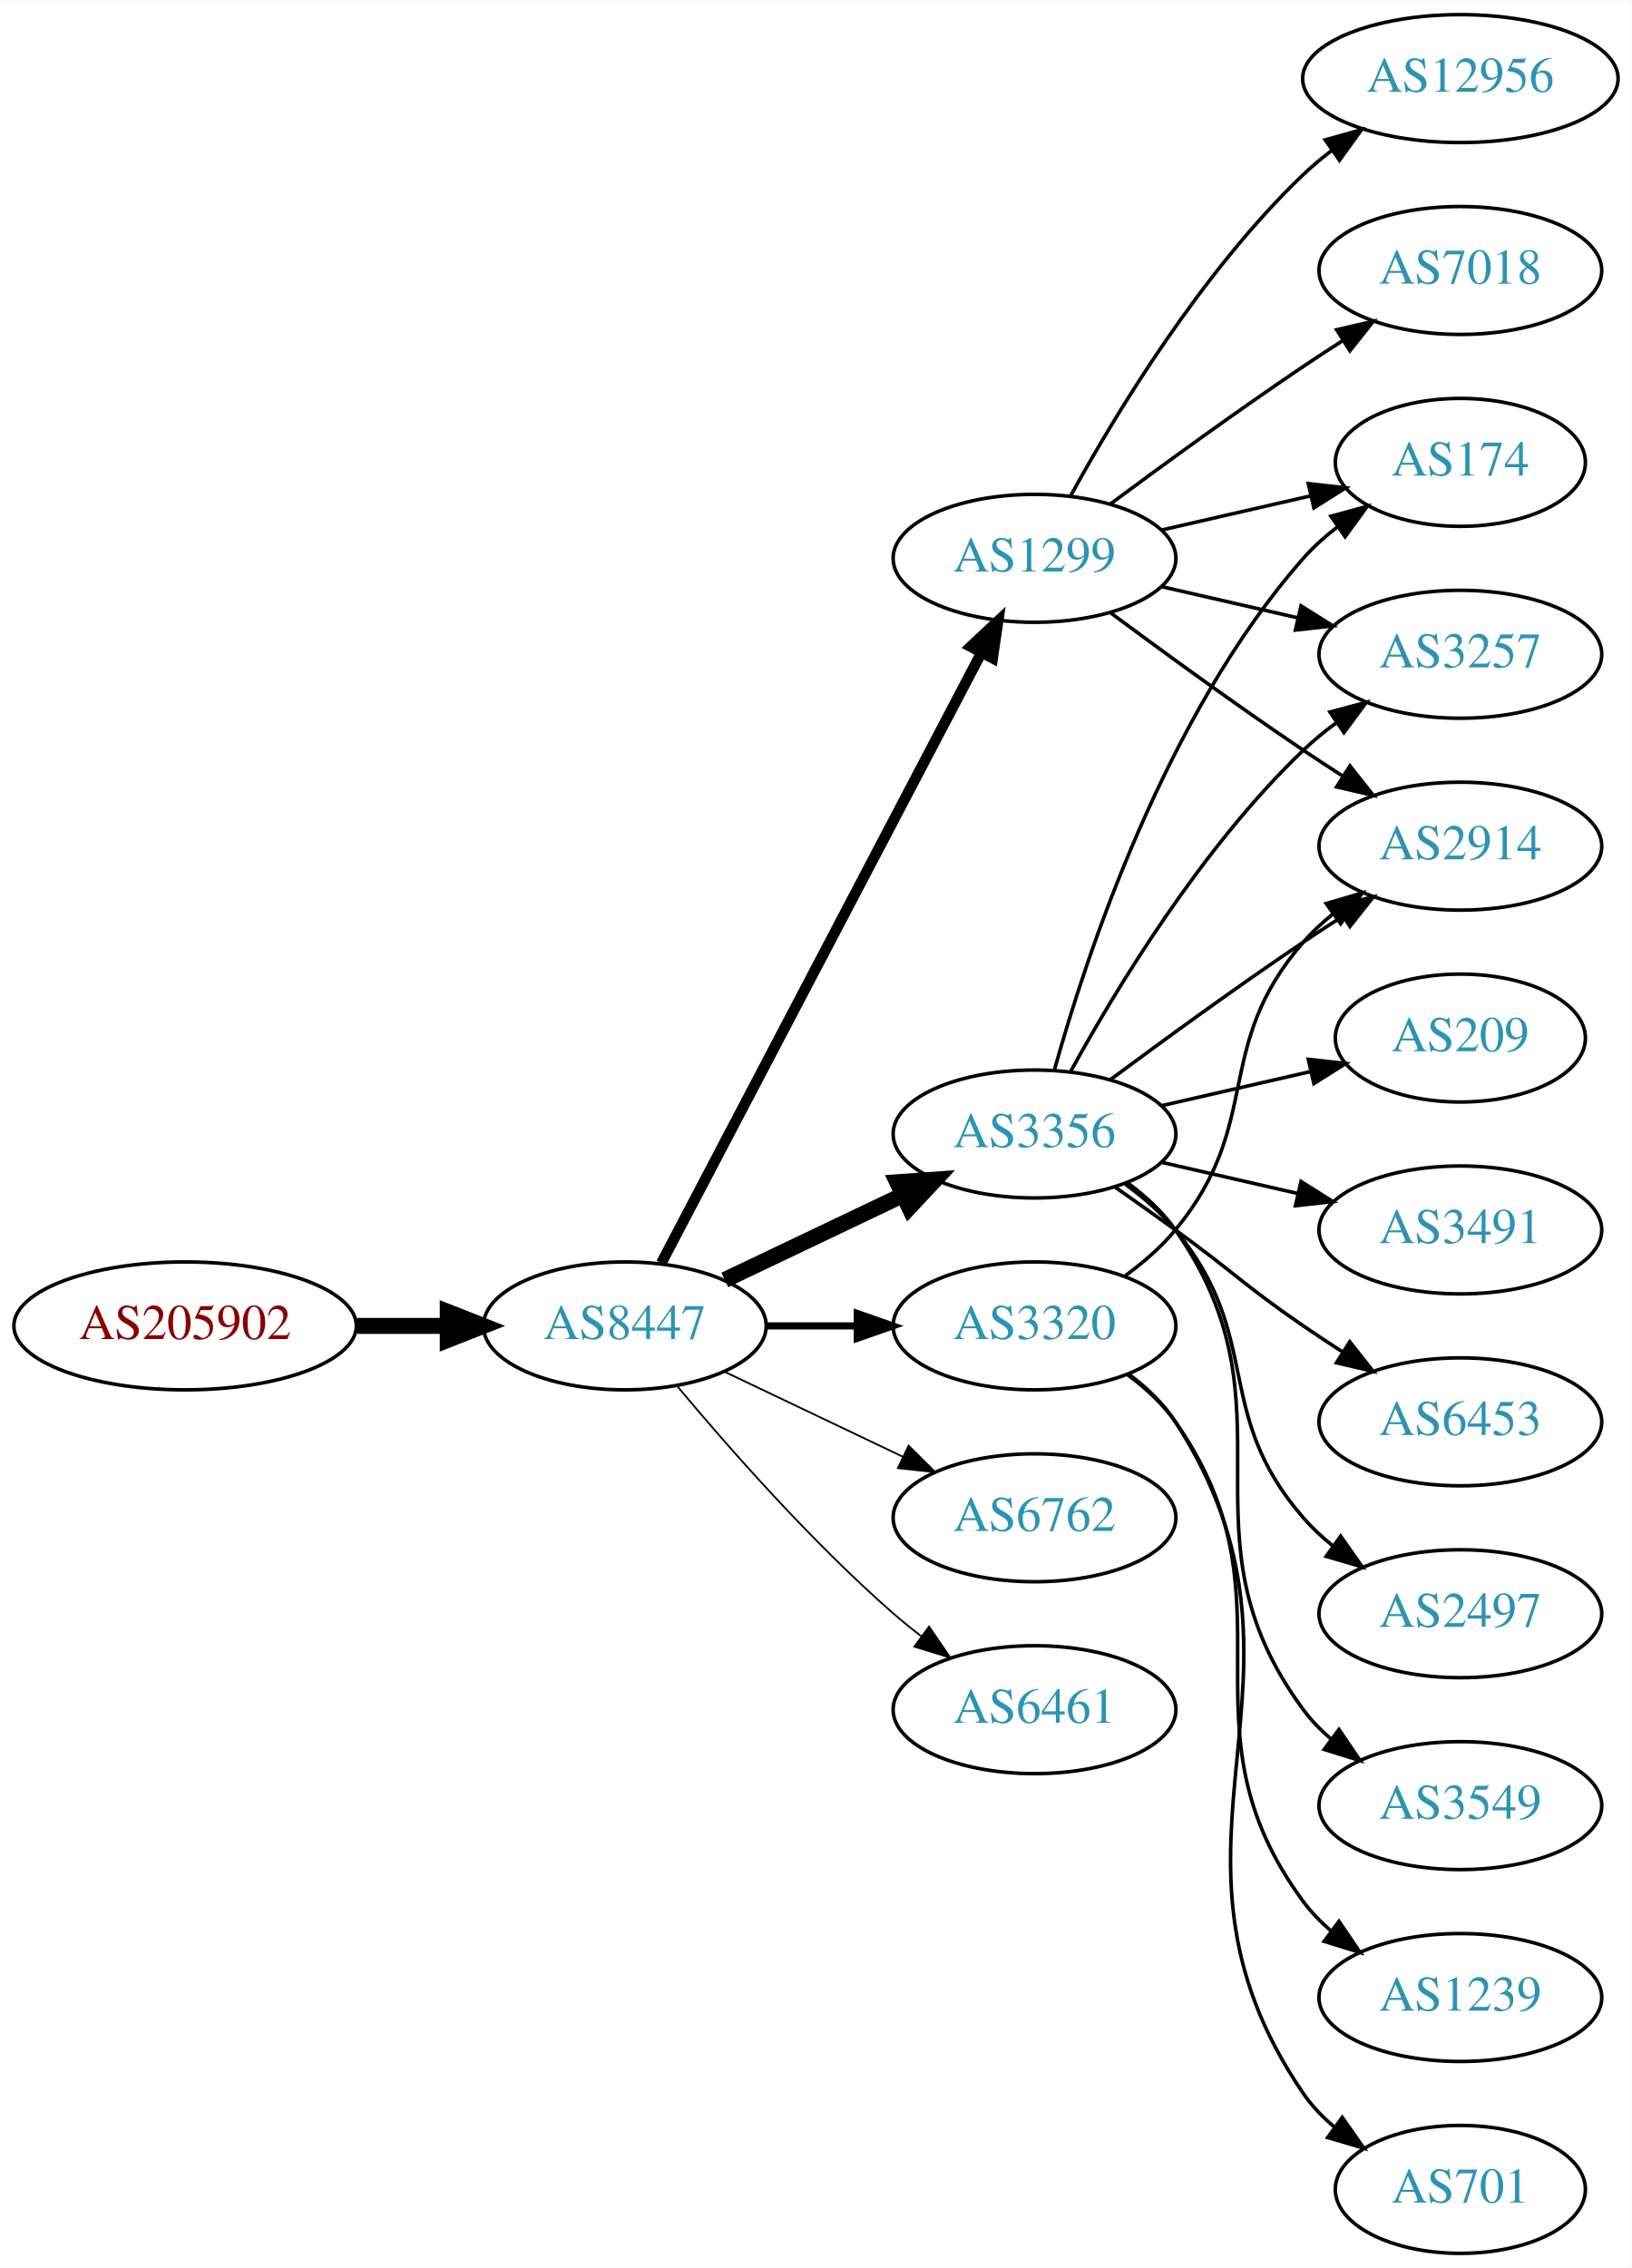
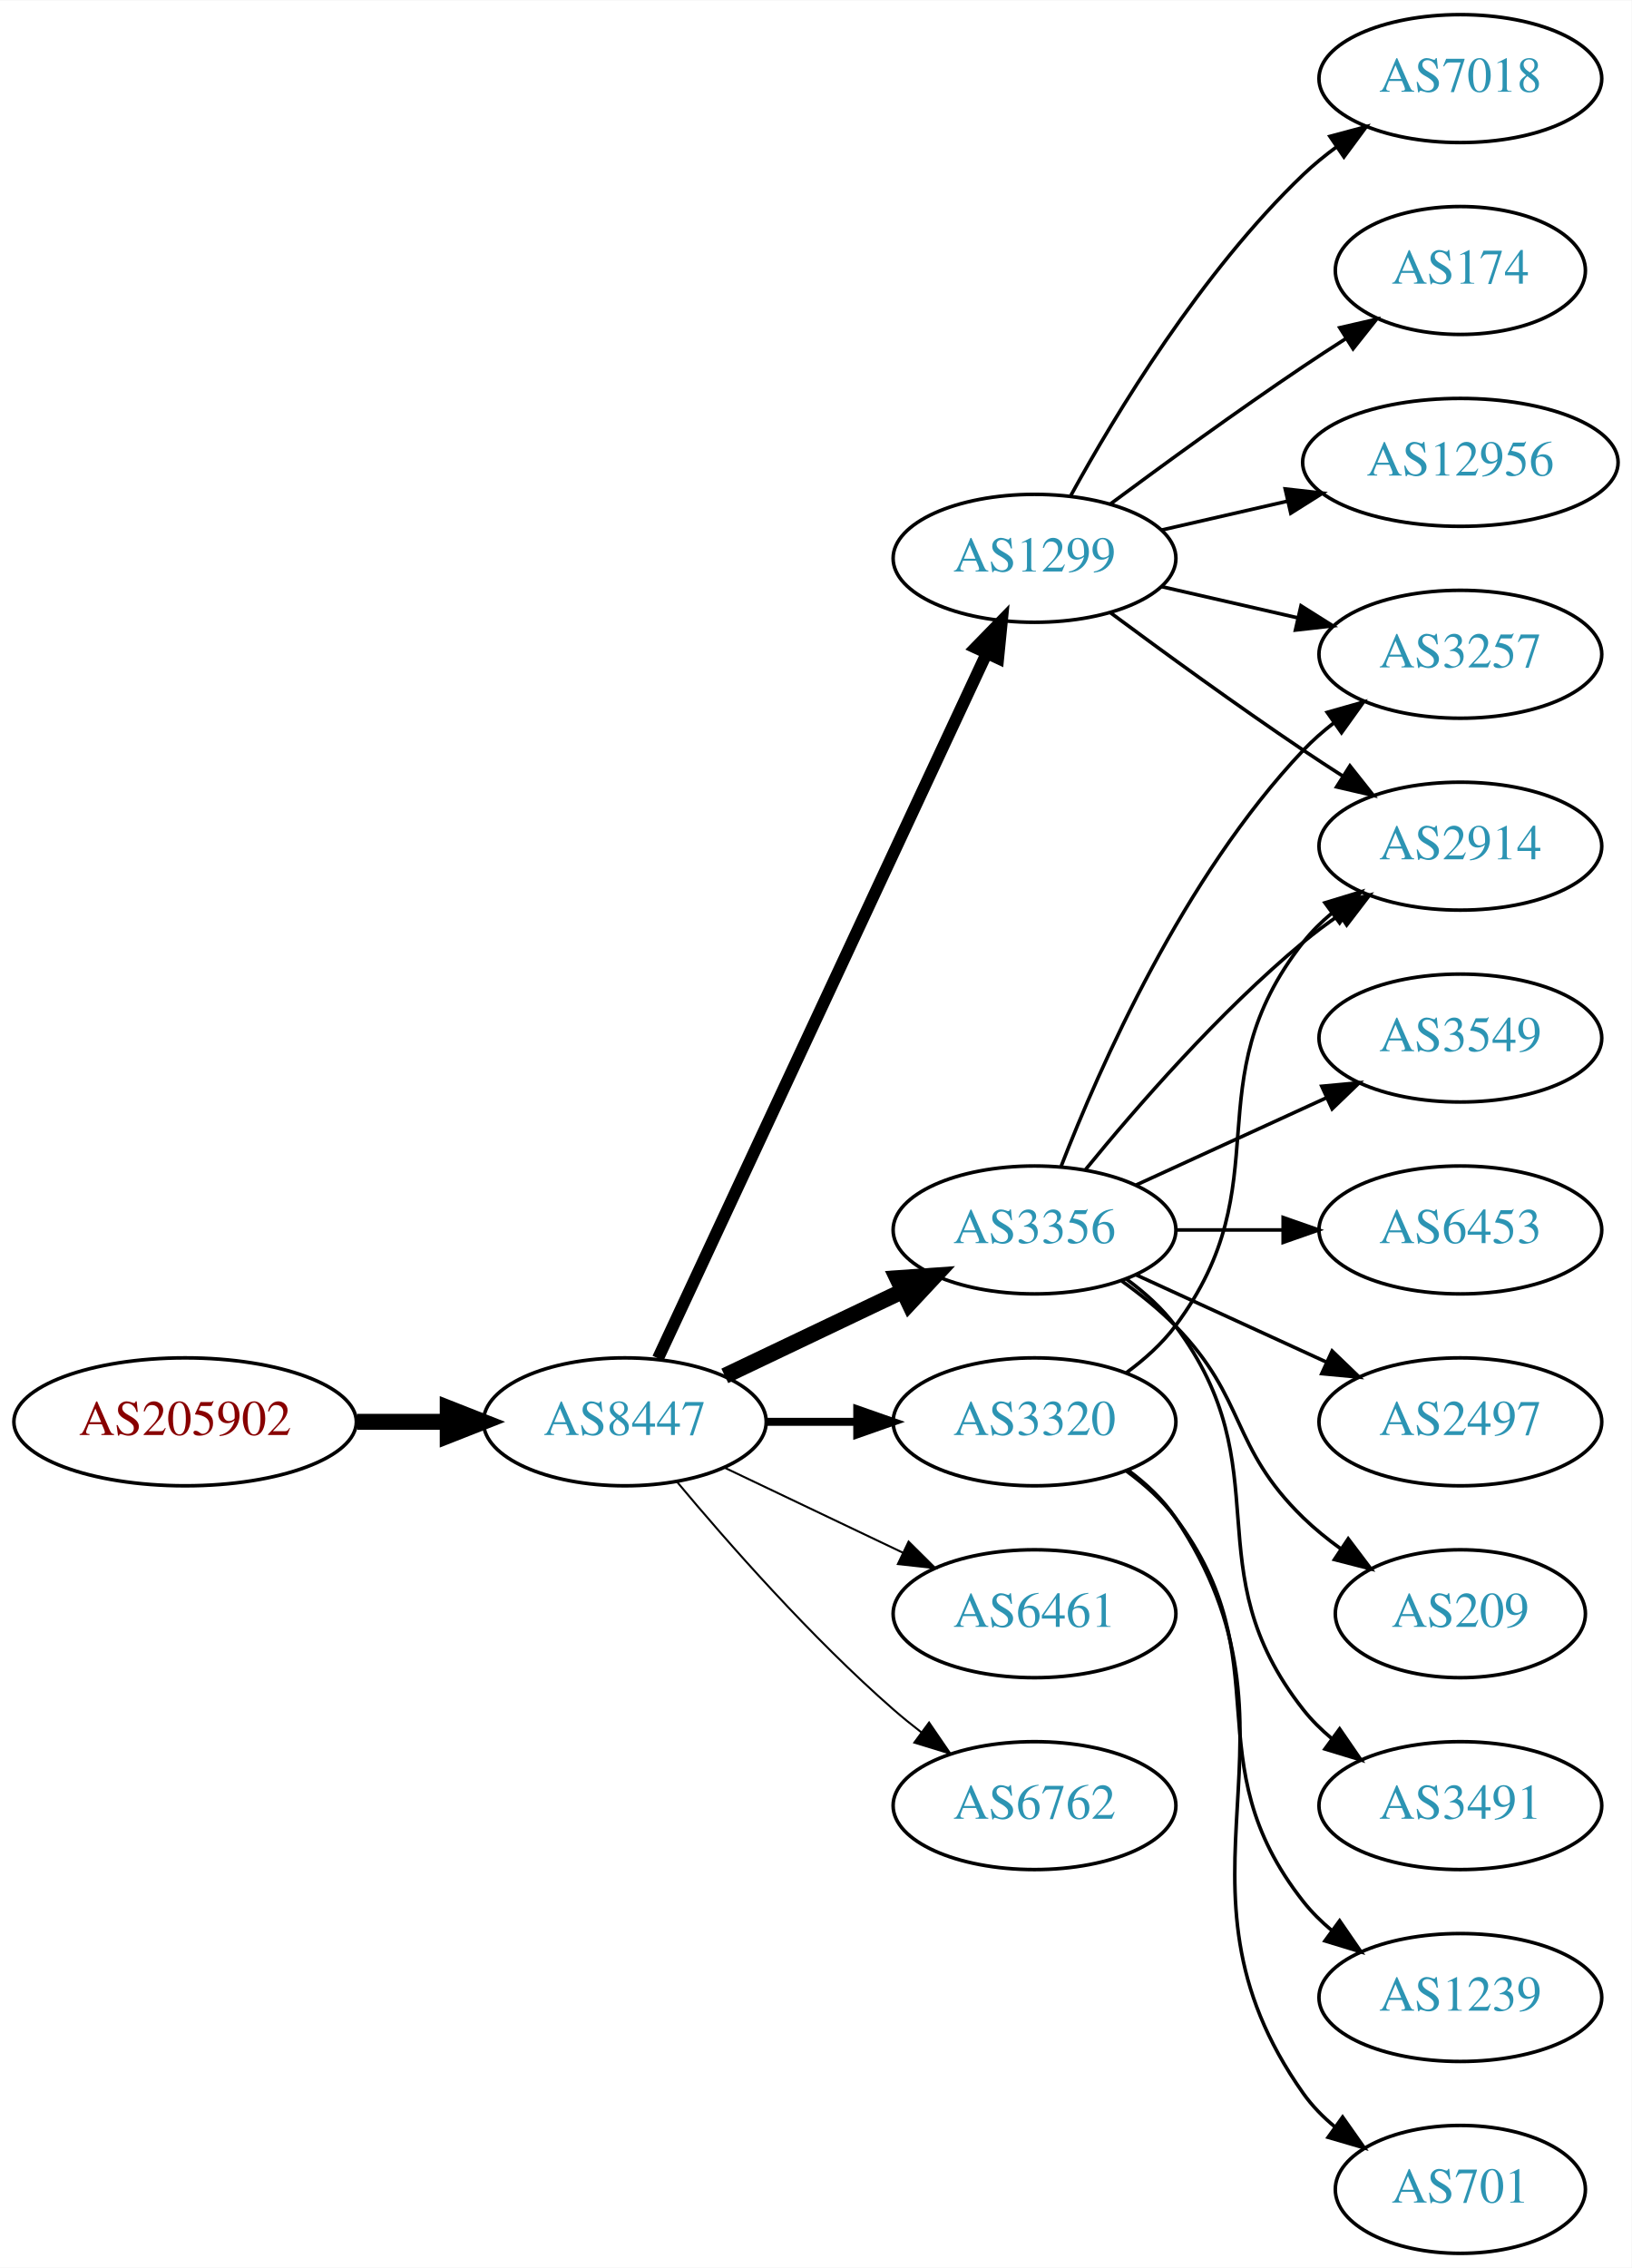
<svg xmlns="http://www.w3.org/2000/svg" xmlns:xlink="http://www.w3.org/1999/xlink" width="459pt" height="638pt" viewBox="0.00 0.00 459.17 638.00">
  <g id="graph0" class="graph" transform="scale(1 1) rotate(0) translate(4 634)">
    <polygon fill="white" stroke="none" points="-4,4 -4,-634 455.17,-634 455.17,4 -4,4" />
    <g id="node1" class="node">
      <g id="a_node1">
        <a xlink:href="/asn/205902" xlink:title="AS205902 ~ Alu Koenig Stahl GmbH [AT]">
-           <ellipse fill="#ffffff" stroke="black" cx="48.096" cy="-261" rx="48.192" ry="18" />
-           <text text-anchor="middle" x="48.096" y="-257.3" font-family="Times,serif" font-size="14.00" fill="#880000">AS205902</text>
+           <ellipse fill="#ffffff" stroke="black" cx="48.096" cy="-234" rx="48.192" ry="18" />
+           <text text-anchor="middle" x="48.096" y="-230.3" font-family="Times,serif" font-size="14.00" fill="#880000">AS205902</text>
        </a>
      </g>
    </g>
    <g id="node2" class="node">
      <g id="a_node2">
        <a xlink:href="/asn/8447" xlink:title="AS8447 ~ A1 Telekom Austria AG [AT]">
-           <ellipse fill="#ffffff" stroke="black" cx="171.838" cy="-261" rx="39.794" ry="18" />
-           <text text-anchor="middle" x="171.838" y="-257.3" font-family="Times,serif" font-size="14.00" fill="#2c94b3">AS8447</text>
+           <ellipse fill="#ffffff" stroke="black" cx="171.838" cy="-234" rx="39.794" ry="18" />
+           <text text-anchor="middle" x="171.838" y="-230.3" font-family="Times,serif" font-size="14.00" fill="#2c94b3">AS8447</text>
        </a>
      </g>
    </g>
    <g id="edge1" class="edge">
-       <path fill="none" stroke="black" stroke-width="4.5" d="M96.513,-261C104.867,-261 113.577,-261 121.969,-261" />
-       <polygon fill="black" stroke="black" stroke-width="4.5" points="122.004,-264.938 132.004,-261 122.004,-257.063 122.004,-264.938" />
+       <path fill="none" stroke="black" stroke-width="4.5" d="M96.513,-234C104.867,-234 113.577,-234 121.969,-234" />
+       <polygon fill="black" stroke="black" stroke-width="4.5" points="122.004,-237.938 132.004,-234 122.004,-230.063 122.004,-237.938" />
    </g>
    <g id="node3" class="node">
      <g id="a_node3">
-         <a xlink:href="/asn/3320" xlink:title="AS3320 ~ DTAG [DE]">
-           <ellipse fill="#ffffff" stroke="black" cx="287.131" cy="-261" rx="39.794" ry="18" />
-           <text text-anchor="middle" x="287.131" y="-257.3" font-family="Times,serif" font-size="14.00" fill="#2c94b3">AS3320</text>
+         <a xlink:href="/asn/1299" xlink:title="AS1299 ~ Telia Carrier [EU]">
+           <ellipse fill="#ffffff" stroke="black" cx="287.131" cy="-477" rx="39.794" ry="18" />
+           <text text-anchor="middle" x="287.131" y="-473.3" font-family="Times,serif" font-size="14.00" fill="#2c94b3">AS1299</text>
        </a>
      </g>
    </g>
    <g id="edge2" class="edge">
-       <path fill="none" stroke="black" stroke-width="2" d="M211.51,-261C219.713,-261 228.477,-261 237.009,-261" />
-       <polygon fill="black" stroke="black" stroke-width="2" points="237.248,-264.5 247.248,-261 237.248,-257.5 237.248,-264.5" />
+       <path fill="none" stroke="black" stroke-width="3.375" d="M181.169,-251.868C200.858,-294.101 250.358,-400.272 273.649,-450.227" />
+       <polygon fill="black" stroke="black" stroke-width="3.375" points="270.543,-451.849 277.941,-459.433 276.887,-448.891 270.543,-451.849" />
    </g>
    <g id="node4" class="node">
      <g id="a_node4">
        <a xlink:href="/asn/3356" xlink:title="AS3356 ~ Level 3 Parent, LLC [US]">
-           <ellipse fill="#ffffff" stroke="black" cx="287.131" cy="-315" rx="39.794" ry="18" />
-           <text text-anchor="middle" x="287.131" y="-311.3" font-family="Times,serif" font-size="14.00" fill="#2c94b3">AS3356</text>
+           <ellipse fill="#ffffff" stroke="black" cx="287.131" cy="-288" rx="39.794" ry="18" />
+           <text text-anchor="middle" x="287.131" y="-284.3" font-family="Times,serif" font-size="14.00" fill="#2c94b3">AS3356</text>
        </a>
      </g>
    </g>
    <g id="edge3" class="edge">
-       <path fill="none" stroke="black" stroke-width="4.5" d="M199.974,-273.934C214.968,-281.081 233.789,-290.052 250.013,-297.785" />
-       <polygon fill="black" stroke="black" stroke-width="4.5" points="248.495,-301.423 259.216,-302.171 251.883,-294.314 248.495,-301.423" />
+       <path fill="none" stroke="black" stroke-width="4.5" d="M199.974,-246.934C214.968,-254.081 233.789,-263.052 250.013,-270.785" />
+       <polygon fill="black" stroke="black" stroke-width="4.5" points="248.495,-274.423 259.216,-275.171 251.883,-267.314 248.495,-274.423" />
    </g>
    <g id="node5" class="node">
      <g id="a_node5">
-         <a xlink:href="/asn/1299" xlink:title="AS1299 ~ Telia Carrier [EU]">
-           <ellipse fill="#ffffff" stroke="black" cx="287.131" cy="-477" rx="39.794" ry="18" />
-           <text text-anchor="middle" x="287.131" y="-473.3" font-family="Times,serif" font-size="14.00" fill="#2c94b3">AS1299</text>
+         <a xlink:href="/asn/3320" xlink:title="AS3320 ~ DTAG [DE]">
+           <ellipse fill="#ffffff" stroke="black" cx="287.131" cy="-234" rx="39.794" ry="18" />
+           <text text-anchor="middle" x="287.131" y="-230.3" font-family="Times,serif" font-size="14.00" fill="#2c94b3">AS3320</text>
        </a>
      </g>
    </g>
    <g id="edge4" class="edge">
-       <path fill="none" stroke="black" stroke-width="3" d="M182.109,-278.676C201.951,-316.505 248.628,-405.499 272.115,-450.278" />
-       <polygon fill="black" stroke="black" stroke-width="3" points="269.146,-452.152 276.89,-459.383 275.345,-448.901 269.146,-452.152" />
+       <path fill="none" stroke="black" stroke-width="2.25" d="M211.51,-234C219.713,-234 228.477,-234 237.009,-234" />
+       <polygon fill="black" stroke="black" stroke-width="2.25" points="237.248,-237.5 247.248,-234 237.248,-230.5 237.248,-237.5" />
    </g>
    <g id="node6" class="node">
      <g id="a_node6">
-         <a xlink:href="/asn/6762" xlink:title="AS6762 ~ TELECOM ITALIA SPARKLE S.p.A. [IT]">
-           <ellipse fill="#ffffff" stroke="black" cx="287.131" cy="-207" rx="39.794" ry="18" />
-           <text text-anchor="middle" x="287.131" y="-203.3" font-family="Times,serif" font-size="14.00" fill="#2c94b3">AS6762</text>
+         <a xlink:href="/asn/6461" xlink:title="AS6461 ~ Zayo Bandwidth [US]">
+           <ellipse fill="#ffffff" stroke="black" cx="287.131" cy="-180" rx="39.794" ry="18" />
+           <text text-anchor="middle" x="287.131" y="-176.3" font-family="Times,serif" font-size="14.00" fill="#2c94b3">AS6461</text>
        </a>
      </g>
    </g>
    <g id="edge5" class="edge">
-       <path fill="none" stroke="black" stroke-width="0.5" d="M199.974,-248.066C214.968,-240.919 233.789,-231.948 250.013,-224.215" />
-       <polygon fill="black" stroke="black" stroke-width="0.5" points="251.695,-227.291 259.216,-219.829 248.683,-220.972 251.695,-227.291" />
+       <path fill="none" stroke="black" stroke-width="0.562" d="M199.974,-221.066C214.968,-213.919 233.789,-204.948 250.013,-197.215" />
+       <polygon fill="black" stroke="black" stroke-width="0.562" points="251.695,-200.291 259.216,-192.829 248.683,-193.972 251.695,-200.291" />
    </g>
    <g id="node7" class="node">
      <g id="a_node7">
-         <a xlink:href="/asn/6461" xlink:title="AS6461 ~ Zayo Bandwidth [US]">
-           <ellipse fill="#ffffff" stroke="black" cx="287.131" cy="-153" rx="39.794" ry="18" />
-           <text text-anchor="middle" x="287.131" y="-149.3" font-family="Times,serif" font-size="14.00" fill="#2c94b3">AS6461</text>
+         <a xlink:href="/asn/6762" xlink:title="AS6762 ~ TELECOM ITALIA SPARKLE S.p.A. [IT]">
+           <ellipse fill="#ffffff" stroke="black" cx="287.131" cy="-126" rx="39.794" ry="18" />
+           <text text-anchor="middle" x="287.131" y="-122.3" font-family="Times,serif" font-size="14.00" fill="#2c94b3">AS6762</text>
        </a>
      </g>
    </g>
    <g id="edge6" class="edge">
-       <path fill="none" stroke="black" stroke-width="0.5" d="M186.468,-244.183C200.751,-227.071 224.297,-200.255 247.484,-180 249.95,-177.846 252.589,-175.706 255.286,-173.628" />
-       <polygon fill="black" stroke="black" stroke-width="0.5" points="257.459,-176.375 263.44,-167.63 253.311,-170.736 257.459,-176.375" />
+       <path fill="none" stroke="black" stroke-width="0.562" d="M186.468,-217.183C200.751,-200.071 224.297,-173.255 247.484,-153 249.95,-150.846 252.589,-148.706 255.286,-146.628" />
+       <polygon fill="black" stroke="black" stroke-width="0.562" points="257.459,-149.375 263.44,-140.63 253.311,-143.736 257.459,-149.375" />
    </g>
    <g id="node8" class="node">
      <g id="a_node8">
+         <a xlink:href="/asn/7018" xlink:title="AS7018 ~ AT&amp;T Services, Inc. [US]">
+           <ellipse fill="#ffffff" stroke="black" cx="406.973" cy="-612" rx="39.794" ry="18" />
+           <text text-anchor="middle" x="406.973" y="-608.3" font-family="Times,serif" font-size="14.00" fill="#2c94b3">AS7018</text>
+         </a>
+       </g>
+     </g>
+     <g id="edge7" class="edge">
+       <path fill="none" stroke="black" d="M297.372,-494.713C309.918,-517.561 334.095,-557.611 362.777,-585 365.646,-587.739 368.834,-590.347 372.144,-592.785" />
+       <polygon fill="black" stroke="black" points="370.267,-595.742 380.503,-598.477 374.207,-589.956 370.267,-595.742" />
+     </g>
+     <g id="node9" class="node">
+       <g id="a_node9">
+         <a xlink:href="/asn/174" xlink:title="AS174 ~ Cogent Communications [US]">
+           <ellipse fill="#ffffff" stroke="black" cx="406.973" cy="-558" rx="35.194" ry="18" />
+           <text text-anchor="middle" x="406.973" y="-554.3" font-family="Times,serif" font-size="14.00" fill="#2c94b3">AS174</text>
+         </a>
+       </g>
+     </g>
+     <g id="edge8" class="edge">
+       <path fill="none" stroke="black" d="M308.461,-492.277C323.324,-503.304 344.068,-518.407 362.777,-531 366.595,-533.569 370.645,-536.21 374.675,-538.786" />
+       <polygon fill="black" stroke="black" points="373.044,-541.895 383.369,-544.271 376.779,-535.975 373.044,-541.895" />
+     </g>
+     <g id="node10" class="node">
+       <g id="a_node10">
        <a xlink:href="/asn/2914" xlink:title="AS2914 ~ NTT America, Inc. [US]">
          <ellipse fill="#ffffff" stroke="black" cx="406.973" cy="-396" rx="39.794" ry="18" />
          <text text-anchor="middle" x="406.973" y="-392.3" font-family="Times,serif" font-size="14.00" fill="#2c94b3">AS2914</text>
        </a>
      </g>
    </g>
-     <g id="edge7" class="edge">
-       <path fill="none" stroke="black" d="M312.712,-275.156C317.806,-278.872 322.82,-283.201 326.777,-288 351.842,-318.394 336.943,-339.258 362.777,-369 365.242,-371.838 368.079,-374.477 371.097,-376.906" />
-       <polygon fill="black" stroke="black" points="369.207,-379.858 379.375,-382.836 373.283,-374.167 369.207,-379.858" />
-     </g>
-     <g id="node9" class="node">
-       <g id="a_node9">
+     <g id="edge9" class="edge">
+       <path fill="none" stroke="black" d="M308.461,-461.723C323.324,-450.696 344.068,-435.593 362.777,-423 366.326,-420.611 370.077,-418.161 373.825,-415.758" />
+       <polygon fill="black" stroke="black" points="375.893,-418.591 382.474,-410.288 372.151,-412.675 375.893,-418.591" />
+     </g>
+     <g id="node11" class="node">
+       <g id="a_node11">
+         <a xlink:href="/asn/12956" xlink:title="AS12956 ~ TELXIUS [ES]">
+           <ellipse fill="#ffffff" stroke="black" cx="406.973" cy="-504" rx="44.393" ry="18" />
+           <text text-anchor="middle" x="406.973" y="-500.3" font-family="Times,serif" font-size="14.00" fill="#2c94b3">AS12956</text>
+         </a>
+       </g>
+     </g>
+     <g id="edge10" class="edge">
+       <path fill="none" stroke="black" d="M322.85,-484.955C333.989,-487.507 346.524,-490.379 358.417,-493.104" />
+       <polygon fill="black" stroke="black" points="357.682,-496.526 368.211,-495.348 359.246,-489.703 357.682,-496.526" />
+     </g>
+     <g id="node12" class="node">
+       <g id="a_node12">
+         <a xlink:href="/asn/3257" xlink:title="AS3257 ~ GTT [DE]">
+           <ellipse fill="#ffffff" stroke="black" cx="406.973" cy="-450" rx="39.794" ry="18" />
+           <text text-anchor="middle" x="406.973" y="-446.3" font-family="Times,serif" font-size="14.00" fill="#2c94b3">AS3257</text>
+         </a>
+       </g>
+     </g>
+     <g id="edge11" class="edge">
+       <path fill="none" stroke="black" d="M322.85,-469.045C334.85,-466.296 348.471,-463.175 361.164,-460.267" />
+       <polygon fill="black" stroke="black" points="362.129,-463.636 371.095,-457.991 360.566,-456.813 362.129,-463.636" />
+     </g>
+     <g id="edge14" class="edge">
+       <path fill="none" stroke="black" d="M301.55,-305.065C315.665,-322.375 339.079,-349.345 362.777,-369 365.994,-371.668 369.494,-374.27 373.065,-376.741" />
+       <polygon fill="black" stroke="black" points="371.143,-379.666 381.421,-382.236 374.988,-373.817 371.143,-379.666" />
+     </g>
+     <g id="edge17" class="edge">
+       <path fill="none" stroke="black" d="M294.654,-305.994C305.404,-333.728 329.062,-387.429 362.777,-423 365.363,-425.728 368.281,-428.294 371.349,-430.677" />
+       <polygon fill="black" stroke="black" points="369.503,-433.658 379.697,-436.543 373.527,-427.93 369.503,-433.658" />
+     </g>
+     <g id="node13" class="node">
+       <g id="a_node13">
+         <a xlink:href="/asn/3549" xlink:title="AS3549 ~ Level 3 Parent, LLC [US]">
+           <ellipse fill="#ffffff" stroke="black" cx="406.973" cy="-342" rx="39.794" ry="18" />
+           <text text-anchor="middle" x="406.973" y="-338.3" font-family="Times,serif" font-size="14.00" fill="#2c94b3">AS3549</text>
+         </a>
+       </g>
+     </g>
+     <g id="edge12" class="edge">
+       <path fill="none" stroke="black" d="M315.76,-300.661C331.717,-307.973 351.987,-317.261 369.27,-325.181" />
+       <polygon fill="black" stroke="black" points="367.969,-328.435 378.518,-329.419 370.885,-322.071 367.969,-328.435" />
+     </g>
+     <g id="node14" class="node">
+       <g id="a_node14">
+         <a xlink:href="/asn/6453" xlink:title="AS6453 ~ TATA COMMUNICATIONS (AMERICA) INC [US]">
+           <ellipse fill="#ffffff" stroke="black" cx="406.973" cy="-288" rx="39.794" ry="18" />
+           <text text-anchor="middle" x="406.973" y="-284.3" font-family="Times,serif" font-size="14.00" fill="#2c94b3">AS6453</text>
+         </a>
+       </g>
+     </g>
+     <g id="edge13" class="edge">
+       <path fill="none" stroke="black" d="M327.044,-288C336.597,-288 346.947,-288 356.909,-288" />
+       <polygon fill="black" stroke="black" points="357.102,-291.5 367.102,-288 357.102,-284.5 357.102,-291.5" />
+     </g>
+     <g id="node15" class="node">
+       <g id="a_node15">
+         <a xlink:href="/asn/2497" xlink:title="AS2497 ~ Internet Initiative Japan Inc. [JP]">
+           <ellipse fill="#ffffff" stroke="black" cx="406.973" cy="-234" rx="39.794" ry="18" />
+           <text text-anchor="middle" x="406.973" y="-230.3" font-family="Times,serif" font-size="14.00" fill="#2c94b3">AS2497</text>
+         </a>
+       </g>
+     </g>
+     <g id="edge15" class="edge">
+       <path fill="none" stroke="black" d="M315.76,-275.339C331.717,-268.027 351.987,-258.739 369.27,-250.819" />
+       <polygon fill="black" stroke="black" points="370.885,-253.929 378.518,-246.581 367.969,-247.565 370.885,-253.929" />
+     </g>
+     <g id="node16" class="node">
+       <g id="a_node16">
+         <a xlink:href="/asn/209" xlink:title="AS209 ~ CenturyLink Communications, LLC [US]">
+           <ellipse fill="#ffffff" stroke="black" cx="406.973" cy="-180" rx="35.194" ry="18" />
+           <text text-anchor="middle" x="406.973" y="-176.3" font-family="Times,serif" font-size="14.00" fill="#2c94b3">AS209</text>
+         </a>
+       </g>
+     </g>
+     <g id="edge16" class="edge">
+       <path fill="none" stroke="black" d="M311.725,-273.611C316.981,-269.852 322.313,-265.563 326.777,-261 346.95,-240.383 342.084,-227.094 362.777,-207 366.005,-203.866 369.656,-200.911 373.434,-198.188" />
+       <polygon fill="black" stroke="black" points="375.413,-201.075 381.794,-192.617 371.532,-195.25 375.413,-201.075" />
+     </g>
+     <g id="node17" class="node">
+       <g id="a_node17">
+         <a xlink:href="/asn/3491" xlink:title="AS3491 ~ PCCW Global, Inc. [US]">
+           <ellipse fill="#ffffff" stroke="black" cx="406.973" cy="-126" rx="39.794" ry="18" />
+           <text text-anchor="middle" x="406.973" y="-122.3" font-family="Times,serif" font-size="14.00" fill="#2c94b3">AS3491</text>
+         </a>
+       </g>
+     </g>
+     <g id="edge18" class="edge">
+       <path fill="none" stroke="black" d="M313.062,-274.118C318.138,-270.389 323.056,-265.984 326.777,-261 357.049,-220.458 331.479,-192.754 362.777,-153 365.102,-150.047 367.846,-147.33 370.805,-144.853" />
+       <polygon fill="black" stroke="black" points="372.998,-147.585 379.002,-138.855 368.865,-141.936 372.998,-147.585" />
+     </g>
+     <g id="edge19" class="edge">
+       <path fill="none" stroke="black" d="M313.062,-247.882C318.138,-251.611 323.056,-256.016 326.777,-261 357.049,-301.542 331.479,-329.246 362.777,-369 365.102,-371.953 367.846,-374.67 370.805,-377.147" />
+       <polygon fill="black" stroke="black" points="368.865,-380.064 379.002,-383.145 372.998,-374.415 368.865,-380.064" />
+     </g>
+     <g id="node18" class="node">
+       <g id="a_node18">
        <a xlink:href="/asn/1239" xlink:title="AS1239 ~ Sprint [US]">
          <ellipse fill="#ffffff" stroke="black" cx="406.973" cy="-72" rx="39.794" ry="18" />
          <text text-anchor="middle" x="406.973" y="-68.3" font-family="Times,serif" font-size="14.00" fill="#2c94b3">AS1239</text>
        </a>
      </g>
    </g>
-     <g id="edge8" class="edge">
-       <path fill="none" stroke="black" d="M313.29,-247.284C318.355,-243.545 323.21,-239.096 326.777,-234 362.391,-183.131 325.874,-148.941 362.777,-99 365.011,-95.977 367.694,-93.214 370.615,-90.707" />
-       <polygon fill="black" stroke="black" points="372.81,-93.437 378.758,-84.669 368.64,-87.814 372.81,-93.437" />
-     </g>
-     <g id="node10" class="node">
-       <g id="a_node10">
+     <g id="edge20" class="edge">
+       <path fill="none" stroke="black" d="M313.062,-220.118C318.138,-216.389 323.056,-211.984 326.777,-207 357.049,-166.458 331.479,-138.754 362.777,-99 365.102,-96.047 367.846,-93.33 370.805,-90.853" />
+       <polygon fill="black" stroke="black" points="372.998,-93.585 379.002,-84.855 368.865,-87.936 372.998,-93.585" />
+     </g>
+     <g id="node19" class="node">
+       <g id="a_node19">
        <a xlink:href="/asn/701" xlink:title="AS701 ~ UUNET [US]">
          <ellipse fill="#ffffff" stroke="black" cx="406.973" cy="-18" rx="35.194" ry="18" />
          <text text-anchor="middle" x="406.973" y="-14.3" font-family="Times,serif" font-size="14.00" fill="#2c94b3">AS701</text>
        </a>
      </g>
    </g>
-     <g id="edge9" class="edge">
-       <path fill="none" stroke="black" d="M313.567,-247.47C318.617,-243.722 323.397,-239.221 326.777,-234 373.252,-162.222 314.481,-115.566 362.777,-45 365.194,-41.469 368.239,-38.309 371.59,-35.505" />
-       <polygon fill="black" stroke="black" points="373.728,-38.279 379.81,-29.603 369.645,-32.593 373.728,-38.279" />
-     </g>
-     <g id="edge17" class="edge">
-       <path fill="none" stroke="black" d="M308.461,-330.277C323.324,-341.304 344.068,-356.407 362.777,-369 366.326,-371.389 370.077,-373.839 373.825,-376.242" />
-       <polygon fill="black" stroke="black" points="372.151,-379.325 382.474,-381.712 375.893,-373.409 372.151,-379.325" />
-     </g>
-     <g id="node11" class="node">
-       <g id="a_node11">
-         <a xlink:href="/asn/209" xlink:title="AS209 ~ CenturyLink Communications, LLC [US]">
-           <ellipse fill="#ffffff" stroke="black" cx="406.973" cy="-342" rx="35.194" ry="18" />
-           <text text-anchor="middle" x="406.973" y="-338.3" font-family="Times,serif" font-size="14.00" fill="#2c94b3">AS209</text>
-         </a>
-       </g>
-     </g>
-     <g id="edge10" class="edge">
-       <path fill="none" stroke="black" d="M322.85,-322.955C335.943,-325.955 350.965,-329.396 364.606,-332.522" />
-       <polygon fill="black" stroke="black" points="364.184,-336.016 374.713,-334.838 365.747,-329.193 364.184,-336.016" />
-     </g>
-     <g id="node12" class="node">
-       <g id="a_node12">
-         <a xlink:href="/asn/3491" xlink:title="AS3491 ~ PCCW Global, Inc. [US]">
-           <ellipse fill="#ffffff" stroke="black" cx="406.973" cy="-288" rx="39.794" ry="18" />
-           <text text-anchor="middle" x="406.973" y="-284.3" font-family="Times,serif" font-size="14.00" fill="#2c94b3">AS3491</text>
-         </a>
-       </g>
-     </g>
-     <g id="edge11" class="edge">
-       <path fill="none" stroke="black" d="M322.85,-307.045C334.85,-304.296 348.471,-301.175 361.164,-298.267" />
-       <polygon fill="black" stroke="black" points="362.129,-301.636 371.095,-295.991 360.566,-294.813 362.129,-301.636" />
-     </g>
-     <g id="node13" class="node">
-       <g id="a_node13">
-         <a xlink:href="/asn/174" xlink:title="AS174 ~ Cogent Communications [US]">
-           <ellipse fill="#ffffff" stroke="black" cx="406.973" cy="-504" rx="35.194" ry="18" />
-           <text text-anchor="middle" x="406.973" y="-500.3" font-family="Times,serif" font-size="14.00" fill="#2c94b3">AS174</text>
-         </a>
-       </g>
-     </g>
-     <g id="edge12" class="edge">
-       <path fill="none" stroke="black" d="M292.704,-332.946C301.61,-364.995 323.894,-432.842 362.777,-477 365.605,-480.211 368.906,-483.172 372.401,-485.864" />
-       <polygon fill="black" stroke="black" points="370.558,-488.845 380.776,-491.645 374.535,-483.084 370.558,-488.845" />
-     </g>
-     <g id="node14" class="node">
-       <g id="a_node14">
-         <a xlink:href="/asn/3257" xlink:title="AS3257 ~ GTT [DE]">
-           <ellipse fill="#ffffff" stroke="black" cx="406.973" cy="-450" rx="39.794" ry="18" />
-           <text text-anchor="middle" x="406.973" y="-446.3" font-family="Times,serif" font-size="14.00" fill="#2c94b3">AS3257</text>
-         </a>
-       </g>
-     </g>
-     <g id="edge13" class="edge">
-       <path fill="none" stroke="black" d="M297.372,-332.713C309.918,-355.561 334.095,-395.611 362.777,-423 365.646,-425.739 368.834,-428.347 372.144,-430.785" />
-       <polygon fill="black" stroke="black" points="370.267,-433.742 380.503,-436.477 374.207,-427.956 370.267,-433.742" />
-     </g>
-     <g id="node15" class="node">
-       <g id="a_node15">
-         <a xlink:href="/asn/6453" xlink:title="AS6453 ~ TATA COMMUNICATIONS (AMERICA) INC [US]">
-           <ellipse fill="#ffffff" stroke="black" cx="406.973" cy="-234" rx="39.794" ry="18" />
-           <text text-anchor="middle" x="406.973" y="-230.3" font-family="Times,serif" font-size="14.00" fill="#2c94b3">AS6453</text>
-         </a>
-       </g>
-     </g>
-     <g id="edge14" class="edge">
-       <path fill="none" stroke="black" d="M309.888,-299.991C315.422,-296.121 321.341,-291.936 326.777,-288 342.977,-276.271 346.283,-272.311 362.777,-261 366.306,-258.581 370.043,-256.111 373.784,-253.698" />
-       <polygon fill="black" stroke="black" points="375.856,-256.528 382.425,-248.216 372.106,-250.618 375.856,-256.528" />
-     </g>
-     <g id="node16" class="node">
-       <g id="a_node16">
-         <a xlink:href="/asn/2497" xlink:title="AS2497 ~ Internet Initiative Japan Inc. [JP]">
-           <ellipse fill="#ffffff" stroke="black" cx="406.973" cy="-180" rx="39.794" ry="18" />
-           <text text-anchor="middle" x="406.973" y="-176.3" font-family="Times,serif" font-size="14.00" fill="#2c94b3">AS2497</text>
-         </a>
-       </g>
-     </g>
-     <g id="edge15" class="edge">
-       <path fill="none" stroke="black" d="M312.712,-300.844C317.806,-297.128 322.82,-292.799 326.777,-288 351.842,-257.606 336.943,-236.742 362.777,-207 365.242,-204.162 368.079,-201.523 371.097,-199.094" />
-       <polygon fill="black" stroke="black" points="373.283,-201.833 379.375,-193.164 369.207,-196.142 373.283,-201.833" />
-     </g>
-     <g id="node17" class="node">
-       <g id="a_node17">
-         <a xlink:href="/asn/3549" xlink:title="AS3549 ~ Level 3 Parent, LLC [US]">
-           <ellipse fill="#ffffff" stroke="black" cx="406.973" cy="-126" rx="39.794" ry="18" />
-           <text text-anchor="middle" x="406.973" y="-122.3" font-family="Times,serif" font-size="14.00" fill="#2c94b3">AS3549</text>
-         </a>
-       </g>
-     </g>
-     <g id="edge16" class="edge">
-       <path fill="none" stroke="black" d="M313.29,-301.284C318.355,-297.545 323.21,-293.096 326.777,-288 362.391,-237.131 325.874,-202.941 362.777,-153 365.011,-149.977 367.694,-147.214 370.615,-144.707" />
-       <polygon fill="black" stroke="black" points="372.81,-147.437 378.758,-138.669 368.64,-141.814 372.81,-147.437" />
-     </g>
-     <g id="edge19" class="edge">
-       <path fill="none" stroke="black" d="M308.461,-461.723C323.324,-450.696 344.068,-435.593 362.777,-423 366.326,-420.611 370.077,-418.161 373.825,-415.758" />
-       <polygon fill="black" stroke="black" points="375.893,-418.591 382.474,-410.288 372.151,-412.675 375.893,-418.591" />
-     </g>
-     <g id="edge18" class="edge">
-       <path fill="none" stroke="black" d="M322.85,-484.955C335.943,-487.955 350.965,-491.396 364.606,-494.522" />
-       <polygon fill="black" stroke="black" points="364.184,-498.016 374.713,-496.838 365.747,-491.193 364.184,-498.016" />
-     </g>
-     <g id="edge22" class="edge">
-       <path fill="none" stroke="black" d="M322.85,-469.045C334.85,-466.296 348.471,-463.175 361.164,-460.267" />
-       <polygon fill="black" stroke="black" points="362.129,-463.636 371.095,-457.991 360.566,-456.813 362.129,-463.636" />
-     </g>
-     <g id="node18" class="node">
-       <g id="a_node18">
-         <a xlink:href="/asn/12956" xlink:title="AS12956 ~ TELXIUS [ES]">
-           <ellipse fill="#ffffff" stroke="black" cx="406.973" cy="-612" rx="44.393" ry="18" />
-           <text text-anchor="middle" x="406.973" y="-608.3" font-family="Times,serif" font-size="14.00" fill="#2c94b3">AS12956</text>
-         </a>
-       </g>
-     </g>
-     <g id="edge20" class="edge">
-       <path fill="none" stroke="black" d="M297.372,-494.713C309.918,-517.561 334.095,-557.611 362.777,-585 365.284,-587.393 368.035,-589.687 370.898,-591.855" />
-       <polygon fill="black" stroke="black" points="368.944,-594.759 379.148,-597.61 372.949,-589.018 368.944,-594.759" />
-     </g>
-     <g id="node19" class="node">
-       <g id="a_node19">
-         <a xlink:href="/asn/7018" xlink:title="AS7018 ~ AT&amp;T Services, Inc. [US]">
-           <ellipse fill="#ffffff" stroke="black" cx="406.973" cy="-558" rx="39.794" ry="18" />
-           <text text-anchor="middle" x="406.973" y="-554.3" font-family="Times,serif" font-size="14.00" fill="#2c94b3">AS7018</text>
-         </a>
-       </g>
-     </g>
    <g id="edge21" class="edge">
-       <path fill="none" stroke="black" d="M308.461,-492.277C323.324,-503.304 344.068,-518.407 362.777,-531 366.326,-533.389 370.077,-535.839 373.825,-538.242" />
-       <polygon fill="black" stroke="black" points="372.151,-541.325 382.474,-543.712 375.893,-535.409 372.151,-541.325" />
+       <path fill="none" stroke="black" d="M313.45,-220.393C318.506,-216.649 323.318,-212.169 326.777,-207 367.802,-145.706 320.198,-105.225 362.777,-45 365.247,-41.507 368.326,-38.37 371.695,-35.579" />
+       <polygon fill="black" stroke="black" points="373.834,-38.352 379.935,-29.69 369.764,-32.657 373.834,-38.352" />
    </g>
  </g>
</svg>
